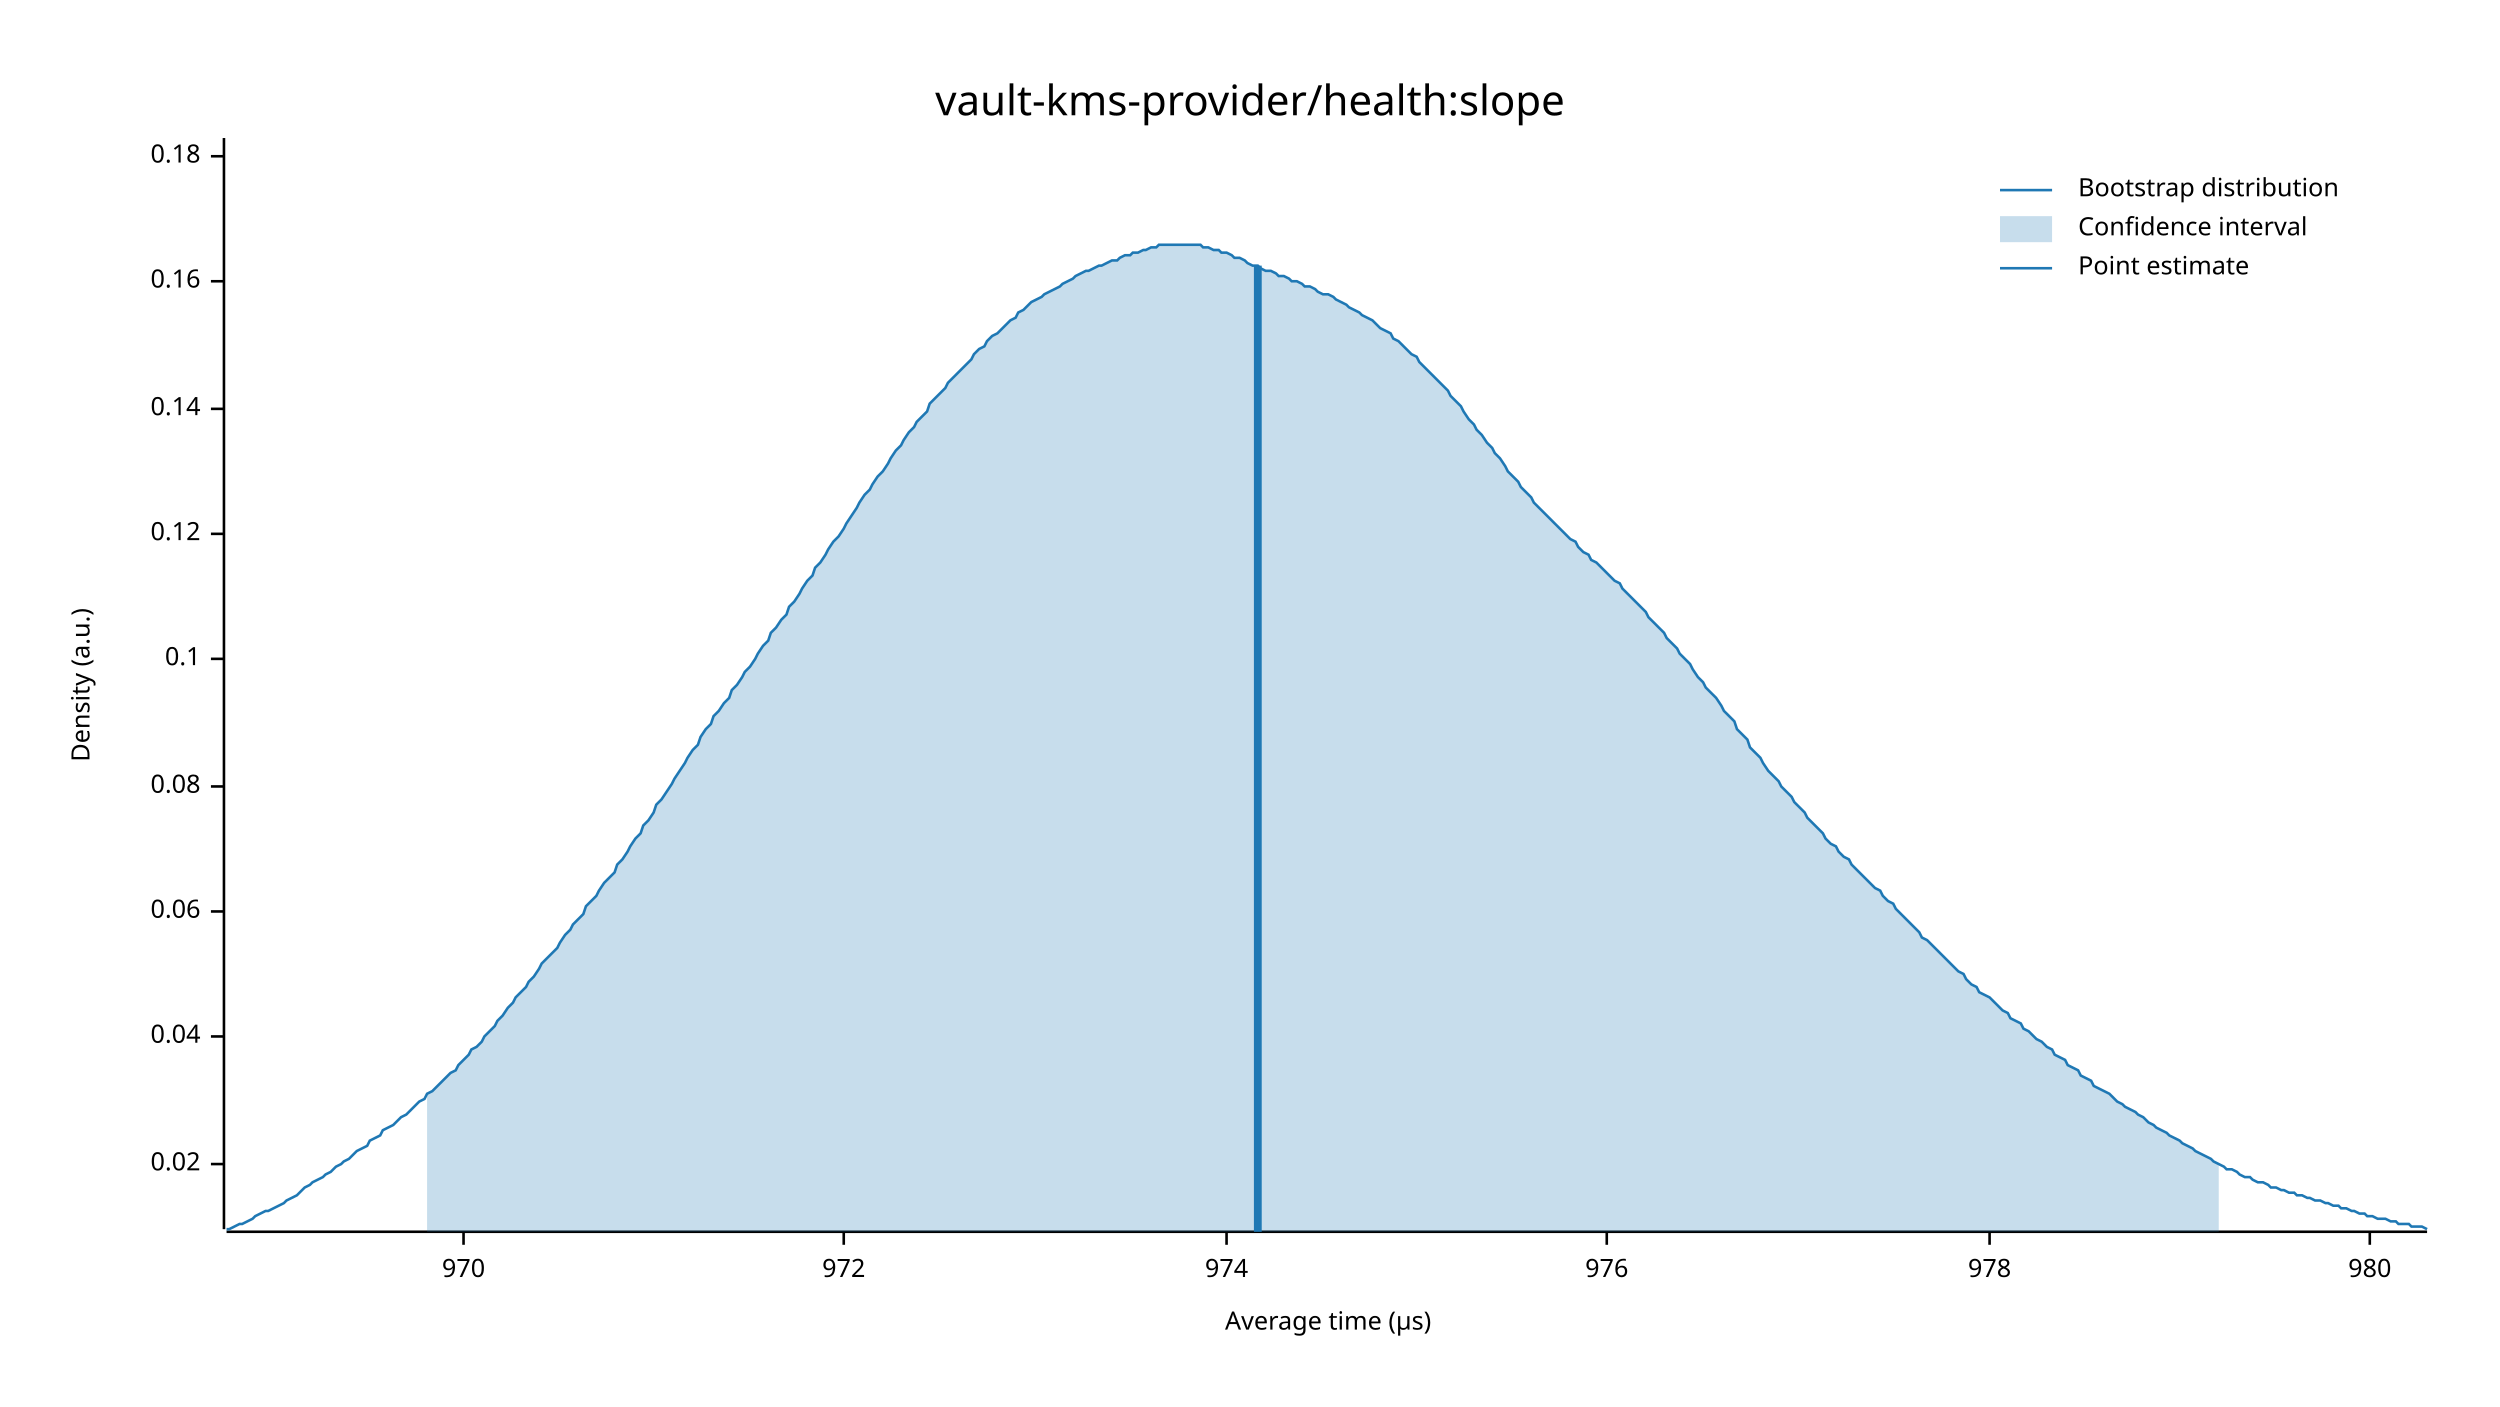
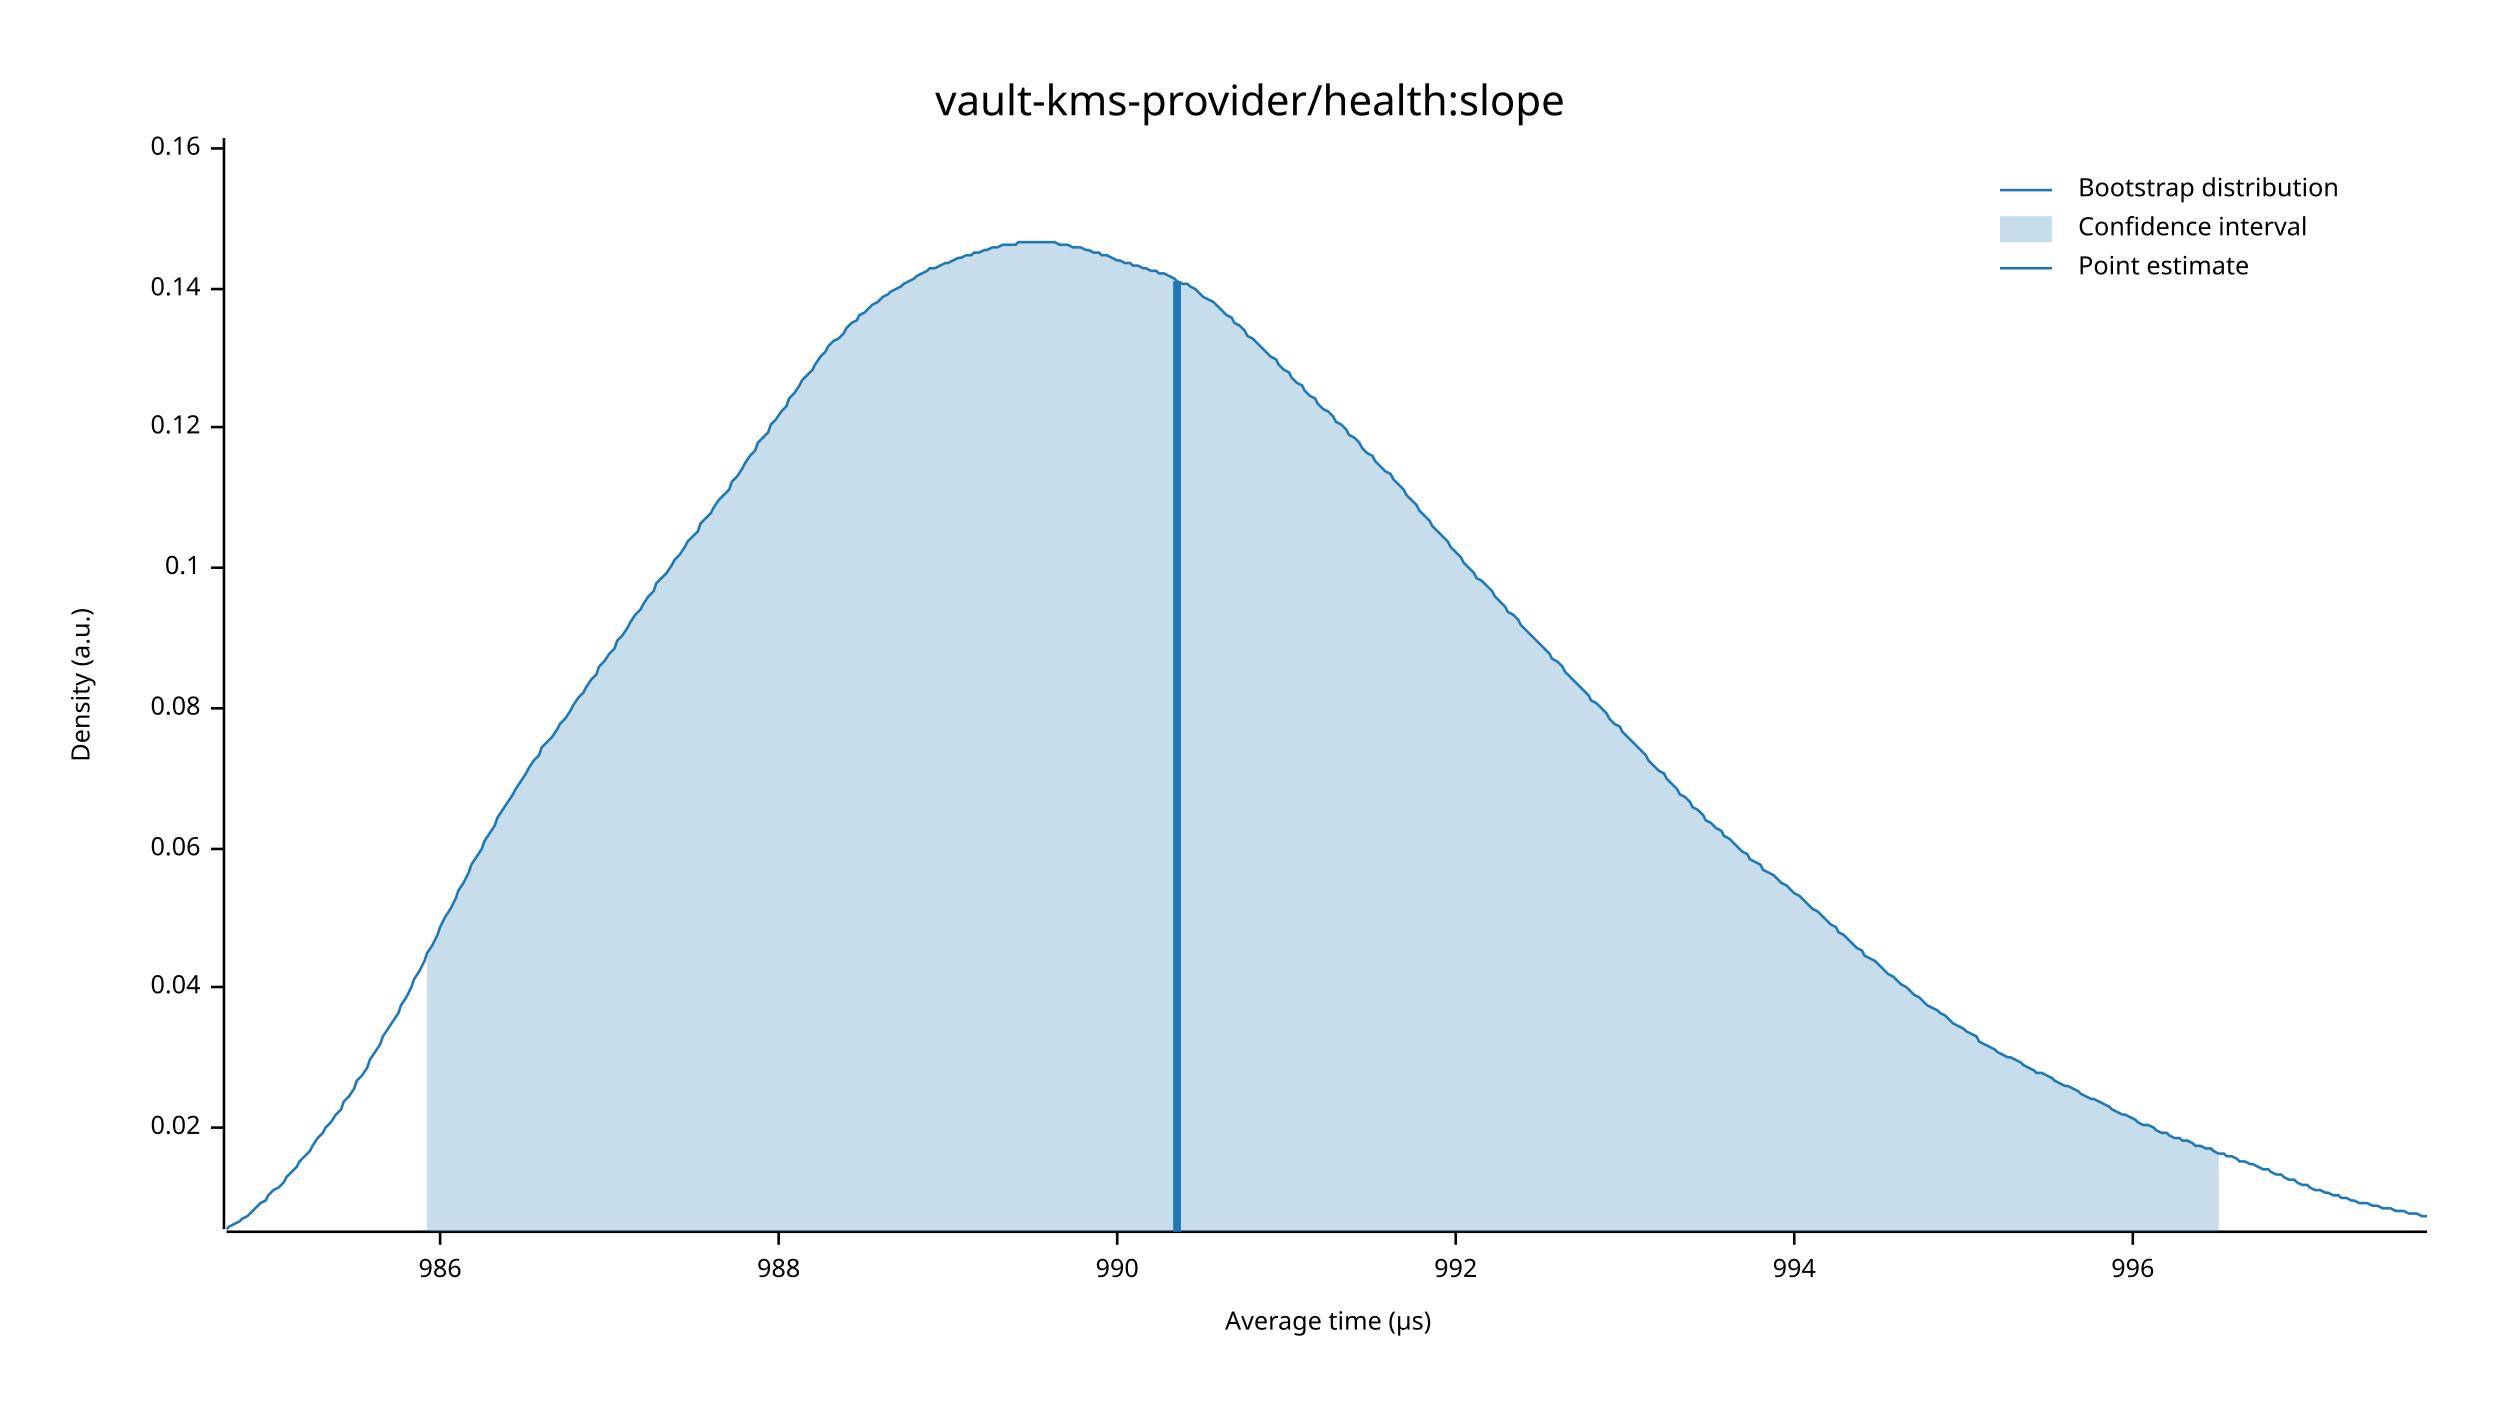
<svg xmlns="http://www.w3.org/2000/svg" width="960" height="540" viewBox="0 0 960 540">
  <text x="480" y="32" dy="0.76em" text-anchor="middle" font-family="sans-serif" font-size="16.129" opacity="1" fill="#000000">
vault-kms-provider/health:slope
</text>
  <text x="27" y="263" dy="0.76em" text-anchor="middle" font-family="sans-serif" font-size="9.677" opacity="1" fill="#000000" transform="rotate(270, 27, 263)">
Density (a.u.)
</text>
  <text x="510" y="513" dy="-0.5ex" text-anchor="middle" font-family="sans-serif" font-size="9.677" opacity="1" fill="#000000">
Average time (µs)
</text>
  <polyline fill="none" opacity="1" stroke="#000000" stroke-width="1" points="86,53 86,472 " />
-   <text x="77" y="447" dy="0.5ex" text-anchor="end" font-family="sans-serif" font-size="9.677" opacity="1" fill="#000000">
+   <text x="77" y="433" dy="0.5ex" text-anchor="end" font-family="sans-serif" font-size="9.677" opacity="1" fill="#000000">
0.02
</text>
-   <polyline fill="none" opacity="1" stroke="#000000" stroke-width="1" points="81,447 86,447 " />
-   <text x="77" y="398" dy="0.5ex" text-anchor="end" font-family="sans-serif" font-size="9.677" opacity="1" fill="#000000">
+   <polyline fill="none" opacity="1" stroke="#000000" stroke-width="1" points="81,433 86,433 " />
+   <text x="77" y="379" dy="0.5ex" text-anchor="end" font-family="sans-serif" font-size="9.677" opacity="1" fill="#000000">
0.04
</text>
-   <polyline fill="none" opacity="1" stroke="#000000" stroke-width="1" points="81,398 86,398 " />
-   <text x="77" y="350" dy="0.5ex" text-anchor="end" font-family="sans-serif" font-size="9.677" opacity="1" fill="#000000">
+   <polyline fill="none" opacity="1" stroke="#000000" stroke-width="1" points="81,379 86,379 " />
+   <text x="77" y="326" dy="0.5ex" text-anchor="end" font-family="sans-serif" font-size="9.677" opacity="1" fill="#000000">
0.06
</text>
-   <polyline fill="none" opacity="1" stroke="#000000" stroke-width="1" points="81,350 86,350 " />
-   <text x="77" y="302" dy="0.5ex" text-anchor="end" font-family="sans-serif" font-size="9.677" opacity="1" fill="#000000">
+   <polyline fill="none" opacity="1" stroke="#000000" stroke-width="1" points="81,326 86,326 " />
+   <text x="77" y="272" dy="0.5ex" text-anchor="end" font-family="sans-serif" font-size="9.677" opacity="1" fill="#000000">
0.08
</text>
-   <polyline fill="none" opacity="1" stroke="#000000" stroke-width="1" points="81,302 86,302 " />
-   <text x="77" y="253" dy="0.5ex" text-anchor="end" font-family="sans-serif" font-size="9.677" opacity="1" fill="#000000">
+   <polyline fill="none" opacity="1" stroke="#000000" stroke-width="1" points="81,272 86,272 " />
+   <text x="77" y="218" dy="0.5ex" text-anchor="end" font-family="sans-serif" font-size="9.677" opacity="1" fill="#000000">
0.1
</text>
-   <polyline fill="none" opacity="1" stroke="#000000" stroke-width="1" points="81,253 86,253 " />
-   <text x="77" y="205" dy="0.5ex" text-anchor="end" font-family="sans-serif" font-size="9.677" opacity="1" fill="#000000">
+   <polyline fill="none" opacity="1" stroke="#000000" stroke-width="1" points="81,218 86,218 " />
+   <text x="77" y="164" dy="0.5ex" text-anchor="end" font-family="sans-serif" font-size="9.677" opacity="1" fill="#000000">
0.12
</text>
-   <polyline fill="none" opacity="1" stroke="#000000" stroke-width="1" points="81,205 86,205 " />
-   <text x="77" y="157" dy="0.5ex" text-anchor="end" font-family="sans-serif" font-size="9.677" opacity="1" fill="#000000">
+   <polyline fill="none" opacity="1" stroke="#000000" stroke-width="1" points="81,164 86,164 " />
+   <text x="77" y="111" dy="0.5ex" text-anchor="end" font-family="sans-serif" font-size="9.677" opacity="1" fill="#000000">
0.14
</text>
-   <polyline fill="none" opacity="1" stroke="#000000" stroke-width="1" points="81,157 86,157 " />
-   <text x="77" y="108" dy="0.5ex" text-anchor="end" font-family="sans-serif" font-size="9.677" opacity="1" fill="#000000">
+   <polyline fill="none" opacity="1" stroke="#000000" stroke-width="1" points="81,111 86,111 " />
+   <text x="77" y="57" dy="0.5ex" text-anchor="end" font-family="sans-serif" font-size="9.677" opacity="1" fill="#000000">
0.16
</text>
-   <polyline fill="none" opacity="1" stroke="#000000" stroke-width="1" points="81,108 86,108 " />
-   <text x="77" y="60" dy="0.5ex" text-anchor="end" font-family="sans-serif" font-size="9.677" opacity="1" fill="#000000">
- 0.18
+   <polyline fill="none" opacity="1" stroke="#000000" stroke-width="1" points="81,57 86,57 " />
+   <polyline fill="none" opacity="1" stroke="#000000" stroke-width="1" points="87,473 932,473 " />
+   <text x="169" y="483" dy="0.76em" text-anchor="middle" font-family="sans-serif" font-size="9.677" opacity="1" fill="#000000">
+ 986
</text>
-   <polyline fill="none" opacity="1" stroke="#000000" stroke-width="1" points="81,60 86,60 " />
-   <polyline fill="none" opacity="1" stroke="#000000" stroke-width="1" points="87,473 932,473 " />
-   <text x="178" y="483" dy="0.76em" text-anchor="middle" font-family="sans-serif" font-size="9.677" opacity="1" fill="#000000">
- 970
+   <polyline fill="none" opacity="1" stroke="#000000" stroke-width="1" points="169,473 169,478 " />
+   <text x="299" y="483" dy="0.76em" text-anchor="middle" font-family="sans-serif" font-size="9.677" opacity="1" fill="#000000">
+ 988
</text>
-   <polyline fill="none" opacity="1" stroke="#000000" stroke-width="1" points="178,473 178,478 " />
-   <text x="324" y="483" dy="0.76em" text-anchor="middle" font-family="sans-serif" font-size="9.677" opacity="1" fill="#000000">
- 972
+   <polyline fill="none" opacity="1" stroke="#000000" stroke-width="1" points="299,473 299,478 " />
+   <text x="429" y="483" dy="0.76em" text-anchor="middle" font-family="sans-serif" font-size="9.677" opacity="1" fill="#000000">
+ 990
</text>
-   <polyline fill="none" opacity="1" stroke="#000000" stroke-width="1" points="324,473 324,478 " />
-   <text x="471" y="483" dy="0.76em" text-anchor="middle" font-family="sans-serif" font-size="9.677" opacity="1" fill="#000000">
- 974
+   <polyline fill="none" opacity="1" stroke="#000000" stroke-width="1" points="429,473 429,478 " />
+   <text x="559" y="483" dy="0.76em" text-anchor="middle" font-family="sans-serif" font-size="9.677" opacity="1" fill="#000000">
+ 992
</text>
-   <polyline fill="none" opacity="1" stroke="#000000" stroke-width="1" points="471,473 471,478 " />
-   <text x="617" y="483" dy="0.76em" text-anchor="middle" font-family="sans-serif" font-size="9.677" opacity="1" fill="#000000">
- 976
+   <polyline fill="none" opacity="1" stroke="#000000" stroke-width="1" points="559,473 559,478 " />
+   <text x="689" y="483" dy="0.76em" text-anchor="middle" font-family="sans-serif" font-size="9.677" opacity="1" fill="#000000">
+ 994
</text>
-   <polyline fill="none" opacity="1" stroke="#000000" stroke-width="1" points="617,473 617,478 " />
-   <text x="764" y="483" dy="0.76em" text-anchor="middle" font-family="sans-serif" font-size="9.677" opacity="1" fill="#000000">
- 978
+   <polyline fill="none" opacity="1" stroke="#000000" stroke-width="1" points="689,473 689,478 " />
+   <text x="819" y="483" dy="0.76em" text-anchor="middle" font-family="sans-serif" font-size="9.677" opacity="1" fill="#000000">
+ 996
</text>
-   <polyline fill="none" opacity="1" stroke="#000000" stroke-width="1" points="764,473 764,478 " />
-   <text x="910" y="483" dy="0.76em" text-anchor="middle" font-family="sans-serif" font-size="9.677" opacity="1" fill="#000000">
- 980
- </text>
-   <polyline fill="none" opacity="1" stroke="#000000" stroke-width="1" points="910,473 910,478 " />
-   <polyline fill="none" opacity="1" stroke="#1F78B4" stroke-width="1" points="87,472 88,472 90,471 92,470 93,470 95,469 97,468 98,467 100,466 102,465 103,465 105,464 107,463 109,462 110,461 112,460 114,459 115,458 117,456 119,455 120,454 122,453 124,452 125,451 127,450 129,448 131,447 132,446 134,445 136,443 137,442 139,441 141,440 142,438 144,437 146,436 147,434 149,433 151,432 153,430 154,429 156,428 158,426 159,425 161,423 163,422 164,420 166,419 168,417 169,416 171,414 173,412 175,411 176,409 178,407 180,405 181,403 183,402 185,400 186,398 188,396 190,394 191,392 193,390 195,387 197,385 198,383 200,381 202,379 203,377 205,375 207,372 208,370 210,368 212,366 214,364 215,362 217,359 219,357 220,355 222,353 224,351 225,348 227,346 229,344 230,342 232,339 234,337 236,335 237,332 239,330 241,327 242,325 244,322 246,320 247,317 249,315 251,312 252,309 254,307 256,304 258,301 259,299 261,296 263,293 264,291 266,288 268,286 269,283 271,280 273,278 274,275 276,273 278,270 280,268 281,265 283,263 285,260 286,258 288,256 290,253 291,251 293,248 295,246 296,243 298,241 300,238 302,236 303,233 305,231 307,228 308,226 310,223 312,221 313,218 315,216 317,213 318,211 320,208 322,206 324,203 325,201 327,198 329,195 330,193 332,190 334,188 335,186 337,183 339,181 341,178 342,176 344,173 346,171 347,169 349,166 351,164 352,162 354,160 356,158 357,155 359,153 361,151 363,149 364,147 366,145 368,143 369,142 371,140 373,138 374,136 376,134 378,133 379,131 381,129 383,128 385,126 386,125 388,123 390,122 391,120 393,119 395,117 396,116 398,115 400,114 401,113 403,112 405,111 407,110 408,109 410,108 412,107 413,106 415,105 417,104 418,104 420,103 422,102 423,102 425,101 427,100 429,100 430,99 432,98 434,98 435,97 437,97 439,96 440,96 442,95 444,95 445,94 447,94 449,94 451,94 452,94 454,94 456,94 457,94 459,94 461,94 462,95 464,95 466,96 468,96 469,97 471,97 473,98 474,99 476,99 478,100 479,101 481,102 483,102 484,103 486,104 488,104 490,105 491,106 493,106 495,107 496,108 498,108 500,109 501,110 503,110 505,111 506,112 508,113 510,113 512,114 513,115 515,116 517,117 518,118 520,119 522,120 523,121 525,122 527,123 528,124 530,126 532,127 534,128 535,130 537,131 539,133 540,134 542,136 544,137 545,139 547,141 549,143 550,144 552,146 554,148 556,150 557,152 559,154 561,156 562,158 564,161 566,163 567,165 569,167 571,170 573,172 574,174 576,176 578,179 579,181 581,183 583,185 584,187 586,189 588,191 589,193 591,195 593,197 595,199 596,200 598,202 600,204 601,205 603,207 605,208 606,210 608,212 610,213 611,215 613,216 615,218 617,220 618,221 620,223 622,224 623,226 625,228 627,230 628,231 630,233 632,235 633,237 635,239 637,241 639,243 640,245 642,247 644,249 645,251 647,253 649,255 650,257 652,260 654,262 655,264 657,266 659,268 661,271 662,273 664,275 666,277 667,280 669,282 671,284 672,287 674,289 676,291 677,293 679,296 681,298 683,300 684,302 686,304 688,306 689,308 691,310 693,312 694,314 696,316 698,318 700,320 701,322 703,324 705,325 706,327 708,329 710,330 711,332 713,334 715,336 716,337 718,339 720,341 722,342 723,344 725,346 727,347 728,349 730,351 732,353 733,354 735,356 737,358 738,360 740,361 742,363 744,365 745,366 747,368 749,370 750,371 752,373 754,374 755,376 757,378 759,379 760,381 762,382 764,383 766,385 767,386 769,388 771,389 772,391 774,392 776,393 777,395 779,396 781,398 782,399 784,400 786,402 788,403 789,405 791,406 793,407 794,409 796,410 798,411 799,413 801,414 803,415 804,417 806,418 808,419 810,420 811,421 813,423 815,424 816,425 818,426 820,427 821,428 823,429 825,431 827,432 828,433 830,434 832,435 833,436 835,437 837,438 838,439 840,440 842,441 843,442 845,443 847,444 849,445 850,446 852,447 854,448 855,449 857,449 859,450 860,451 862,452 864,452 865,453 867,454 869,454 871,455 872,456 874,456 876,457 877,457 879,458 881,458 882,459 884,459 886,460 887,460 889,461 891,461 893,462 894,462 896,463 898,463 899,464 901,464 903,465 904,465 906,466 908,466 909,467 911,467 913,468 915,468 916,468 918,469 920,469 921,470 923,470 925,470 926,471 928,471 930,471 932,472 " />
-   <polygon opacity="0.25" fill="#1F78B4" points="164,420 166,419 168,417 169,416 171,414 173,412 175,411 176,409 178,407 180,405 181,403 183,402 185,400 186,398 188,396 190,394 191,392 193,390 195,387 197,385 198,383 200,381 202,379 203,377 205,375 207,372 208,370 210,368 212,366 214,364 215,362 217,359 219,357 220,355 222,353 224,351 225,348 227,346 229,344 230,342 232,339 234,337 236,335 237,332 239,330 241,327 242,325 244,322 246,320 247,317 249,315 251,312 252,309 254,307 256,304 258,301 259,299 261,296 263,293 264,291 266,288 268,286 269,283 271,280 273,278 274,275 276,273 278,270 280,268 281,265 283,263 285,260 286,258 288,256 290,253 291,251 293,248 295,246 296,243 298,241 300,238 302,236 303,233 305,231 307,228 308,226 310,223 312,221 313,218 315,216 317,213 318,211 320,208 322,206 324,203 325,201 327,198 329,195 330,193 332,190 334,188 335,186 337,183 339,181 341,178 342,176 344,173 346,171 347,169 349,166 351,164 352,162 354,160 356,158 357,155 359,153 361,151 363,149 364,147 366,145 368,143 369,142 371,140 373,138 374,136 376,134 378,133 379,131 381,129 383,128 385,126 386,125 388,123 390,122 391,120 393,119 395,117 396,116 398,115 400,114 401,113 403,112 405,111 407,110 408,109 410,108 412,107 413,106 415,105 417,104 418,104 420,103 422,102 423,102 425,101 427,100 429,100 430,99 432,98 434,98 435,97 437,97 439,96 440,96 442,95 444,95 445,94 447,94 449,94 451,94 452,94 454,94 456,94 457,94 459,94 461,94 462,95 464,95 466,96 468,96 469,97 471,97 473,98 474,99 476,99 478,100 479,101 481,102 483,102 484,103 486,104 488,104 490,105 491,106 493,106 495,107 496,108 498,108 500,109 501,110 503,110 505,111 506,112 508,113 510,113 512,114 513,115 515,116 517,117 518,118 520,119 522,120 523,121 525,122 527,123 528,124 530,126 532,127 534,128 535,130 537,131 539,133 540,134 542,136 544,137 545,139 547,141 549,143 550,144 552,146 554,148 556,150 557,152 559,154 561,156 562,158 564,161 566,163 567,165 569,167 571,170 573,172 574,174 576,176 578,179 579,181 581,183 583,185 584,187 586,189 588,191 589,193 591,195 593,197 595,199 596,200 598,202 600,204 601,205 603,207 605,208 606,210 608,212 610,213 611,215 613,216 615,218 617,220 618,221 620,223 622,224 623,226 625,228 627,230 628,231 630,233 632,235 633,237 635,239 637,241 639,243 640,245 642,247 644,249 645,251 647,253 649,255 650,257 652,260 654,262 655,264 657,266 659,268 661,271 662,273 664,275 666,277 667,280 669,282 671,284 672,287 674,289 676,291 677,293 679,296 681,298 683,300 684,302 686,304 688,306 689,308 691,310 693,312 694,314 696,316 698,318 700,320 701,322 703,324 705,325 706,327 708,329 710,330 711,332 713,334 715,336 716,337 718,339 720,341 722,342 723,344 725,346 727,347 728,349 730,351 732,353 733,354 735,356 737,358 738,360 740,361 742,363 744,365 745,366 747,368 749,370 750,371 752,373 754,374 755,376 757,378 759,379 760,381 762,382 764,383 766,385 767,386 769,388 771,389 772,391 774,392 776,393 777,395 779,396 781,398 782,399 784,400 786,402 788,403 789,405 791,406 793,407 794,409 796,410 798,411 799,413 801,414 803,415 804,417 806,418 808,419 810,420 811,421 813,423 815,424 816,425 818,426 820,427 821,428 823,429 825,431 827,432 828,433 830,434 832,435 833,436 835,437 837,438 838,439 840,440 842,441 843,442 845,443 847,444 849,445 850,446 852,447 852,473 164,473 " />
-   <polyline fill="none" opacity="1" stroke="#1F78B4" stroke-width="3" points="483,473 483,102 " />
+   <polyline fill="none" opacity="1" stroke="#000000" stroke-width="1" points="819,473 819,478 " />
+   <polyline fill="none" opacity="1" stroke="#1F78B4" stroke-width="1" points="87,472 88,471 90,470 92,469 93,468 95,467 97,465 98,464 100,462 102,461 103,459 105,457 107,456 109,454 110,452 112,450 114,448 115,446 117,444 119,442 120,440 122,437 124,435 125,433 127,431 129,428 131,426 132,423 134,421 136,418 137,415 139,413 141,410 142,407 144,404 146,401 147,398 149,395 151,392 153,389 154,386 156,383 158,379 159,376 161,373 163,369 164,366 166,363 168,359 169,356 171,352 173,349 175,345 176,342 178,339 180,335 181,332 183,329 185,326 186,323 188,320 190,317 191,314 193,311 195,308 197,305 198,303 200,300 202,297 203,295 205,292 207,290 208,287 210,285 212,283 214,280 215,278 217,276 219,273 220,271 222,268 224,266 225,264 227,261 229,259 230,256 232,254 234,251 236,249 237,246 239,244 241,241 242,239 244,236 246,234 247,232 249,229 251,227 252,224 254,222 256,220 258,217 259,215 261,213 263,210 264,208 266,206 268,204 269,201 271,199 273,197 274,195 276,192 278,190 280,188 281,185 283,183 285,180 286,178 288,175 290,173 291,170 293,168 295,166 296,163 298,161 300,158 302,156 303,153 305,151 307,148 308,146 310,144 312,142 313,140 315,137 317,135 318,133 320,131 322,130 324,128 325,126 327,124 329,123 330,121 332,120 334,118 335,117 337,116 339,114 341,113 342,112 344,111 346,110 347,109 349,108 351,107 352,106 354,105 356,104 357,103 359,103 361,102 363,101 364,101 366,100 368,99 369,99 371,98 373,98 374,97 376,97 378,96 379,96 381,95 383,95 385,94 386,94 388,94 390,94 391,93 393,93 395,93 396,93 398,93 400,93 401,93 403,93 405,93 407,94 408,94 410,94 412,95 413,95 415,95 417,96 418,96 420,97 422,97 423,98 425,98 427,99 429,100 430,100 432,101 434,101 435,102 437,102 439,103 440,103 442,104 444,104 445,105 447,105 449,106 451,107 452,108 454,109 456,109 457,110 459,111 461,113 462,114 464,115 466,116 468,118 469,119 471,121 473,122 474,124 476,125 478,127 479,129 481,130 483,132 484,133 486,135 488,137 490,138 491,140 493,142 495,143 496,145 498,147 500,148 501,150 503,152 505,153 506,155 508,157 510,158 512,160 513,162 515,163 517,165 518,167 520,168 522,170 523,172 525,174 527,175 528,177 530,179 532,181 534,182 535,184 537,186 539,188 540,190 542,192 544,194 545,196 547,198 549,200 550,202 552,204 554,206 556,208 557,210 559,212 561,214 562,216 564,218 566,220 567,222 569,223 571,225 573,227 574,229 576,231 578,233 579,235 581,236 583,238 584,240 586,242 588,244 589,245 591,247 593,249 595,251 596,253 598,254 600,256 601,258 603,260 605,262 606,263 608,265 610,267 611,269 613,270 615,272 617,274 618,276 620,278 622,279 623,281 625,283 627,285 628,286 630,288 632,290 633,292 635,294 637,296 639,297 640,299 642,301 644,303 645,305 647,306 649,308 650,310 652,311 654,313 655,315 657,316 659,318 661,319 662,321 664,322 666,324 667,325 669,327 671,328 672,330 674,331 676,332 677,334 679,335 681,336 683,338 684,339 686,340 688,342 689,343 691,344 693,346 694,347 696,349 698,350 700,352 701,353 703,355 705,356 706,358 708,359 710,361 711,362 713,364 715,365 716,367 718,368 720,369 722,371 723,372 725,374 727,375 728,376 730,378 732,379 733,380 735,382 737,383 738,384 740,386 742,387 744,388 745,389 747,390 749,392 750,393 752,394 754,395 755,396 757,397 759,398 760,400 762,401 764,402 766,403 767,404 769,405 771,406 772,406 774,407 776,408 777,409 779,410 781,411 782,412 784,412 786,413 788,414 789,415 791,416 793,417 794,417 796,418 798,419 799,420 801,421 803,422 804,422 806,423 808,424 810,425 811,426 813,427 815,428 816,428 818,429 820,430 821,431 823,432 825,432 827,433 828,434 830,435 832,435 833,436 835,437 837,437 838,438 840,438 842,439 843,440 845,440 847,441 849,441 850,442 852,443 854,443 855,444 857,444 859,445 860,446 862,446 864,447 865,447 867,448 869,449 871,449 872,450 874,451 876,451 877,452 879,453 881,453 882,454 884,455 886,455 887,456 889,457 891,457 893,458 894,458 896,459 898,459 899,460 901,460 903,461 904,461 906,462 908,462 909,462 911,463 913,463 915,464 916,464 918,464 920,465 921,465 923,465 925,466 926,466 928,466 930,467 932,467 " />
+   <polygon opacity="0.25" fill="#1F78B4" points="164,366 166,363 168,359 169,356 171,352 173,349 175,345 176,342 178,339 180,335 181,332 183,329 185,326 186,323 188,320 190,317 191,314 193,311 195,308 197,305 198,303 200,300 202,297 203,295 205,292 207,290 208,287 210,285 212,283 214,280 215,278 217,276 219,273 220,271 222,268 224,266 225,264 227,261 229,259 230,256 232,254 234,251 236,249 237,246 239,244 241,241 242,239 244,236 246,234 247,232 249,229 251,227 252,224 254,222 256,220 258,217 259,215 261,213 263,210 264,208 266,206 268,204 269,201 271,199 273,197 274,195 276,192 278,190 280,188 281,185 283,183 285,180 286,178 288,175 290,173 291,170 293,168 295,166 296,163 298,161 300,158 302,156 303,153 305,151 307,148 308,146 310,144 312,142 313,140 315,137 317,135 318,133 320,131 322,130 324,128 325,126 327,124 329,123 330,121 332,120 334,118 335,117 337,116 339,114 341,113 342,112 344,111 346,110 347,109 349,108 351,107 352,106 354,105 356,104 357,103 359,103 361,102 363,101 364,101 366,100 368,99 369,99 371,98 373,98 374,97 376,97 378,96 379,96 381,95 383,95 385,94 386,94 388,94 390,94 391,93 393,93 395,93 396,93 398,93 400,93 401,93 403,93 405,93 407,94 408,94 410,94 412,95 413,95 415,95 417,96 418,96 420,97 422,97 423,98 425,98 427,99 429,100 430,100 432,101 434,101 435,102 437,102 439,103 440,103 442,104 444,104 445,105 447,105 449,106 451,107 452,108 454,109 456,109 457,110 459,111 461,113 462,114 464,115 466,116 468,118 469,119 471,121 473,122 474,124 476,125 478,127 479,129 481,130 483,132 484,133 486,135 488,137 490,138 491,140 493,142 495,143 496,145 498,147 500,148 501,150 503,152 505,153 506,155 508,157 510,158 512,160 513,162 515,163 517,165 518,167 520,168 522,170 523,172 525,174 527,175 528,177 530,179 532,181 534,182 535,184 537,186 539,188 540,190 542,192 544,194 545,196 547,198 549,200 550,202 552,204 554,206 556,208 557,210 559,212 561,214 562,216 564,218 566,220 567,222 569,223 571,225 573,227 574,229 576,231 578,233 579,235 581,236 583,238 584,240 586,242 588,244 589,245 591,247 593,249 595,251 596,253 598,254 600,256 601,258 603,260 605,262 606,263 608,265 610,267 611,269 613,270 615,272 617,274 618,276 620,278 622,279 623,281 625,283 627,285 628,286 630,288 632,290 633,292 635,294 637,296 639,297 640,299 642,301 644,303 645,305 647,306 649,308 650,310 652,311 654,313 655,315 657,316 659,318 661,319 662,321 664,322 666,324 667,325 669,327 671,328 672,330 674,331 676,332 677,334 679,335 681,336 683,338 684,339 686,340 688,342 689,343 691,344 693,346 694,347 696,349 698,350 700,352 701,353 703,355 705,356 706,358 708,359 710,361 711,362 713,364 715,365 716,367 718,368 720,369 722,371 723,372 725,374 727,375 728,376 730,378 732,379 733,380 735,382 737,383 738,384 740,386 742,387 744,388 745,389 747,390 749,392 750,393 752,394 754,395 755,396 757,397 759,398 760,400 762,401 764,402 766,403 767,404 769,405 771,406 772,406 774,407 776,408 777,409 779,410 781,411 782,412 784,412 786,413 788,414 789,415 791,416 793,417 794,417 796,418 798,419 799,420 801,421 803,422 804,422 806,423 808,424 810,425 811,426 813,427 815,428 816,428 818,429 820,430 821,431 823,432 825,432 827,433 828,434 830,435 832,435 833,436 835,437 837,437 838,438 840,438 842,439 843,440 845,440 847,441 849,441 850,442 852,443 852,473 164,473 " />
+   <polyline fill="none" opacity="1" stroke="#1F78B4" stroke-width="3" points="452,473 452,108 " />
  <text x="798" y="68" dy="0.76em" text-anchor="start" font-family="sans-serif" font-size="9.677" opacity="1" fill="#000000">
Bootstrap distribution
</text>
  <text x="798" y="83" dy="0.76em" text-anchor="start" font-family="sans-serif" font-size="9.677" opacity="1" fill="#000000">
Confidence interval
</text>
  <text x="798" y="98" dy="0.76em" text-anchor="start" font-family="sans-serif" font-size="9.677" opacity="1" fill="#000000">
Point estimate
</text>
  <polyline fill="none" opacity="1" stroke="#1F78B4" stroke-width="1" points="768,73 788,73 " />
  <rect x="768" y="83" width="20" height="10" opacity="0.25" fill="#1F78B4" stroke="none" />
  <polyline fill="none" opacity="1" stroke="#1F78B4" stroke-width="1" points="768,103 788,103 " />
</svg>
